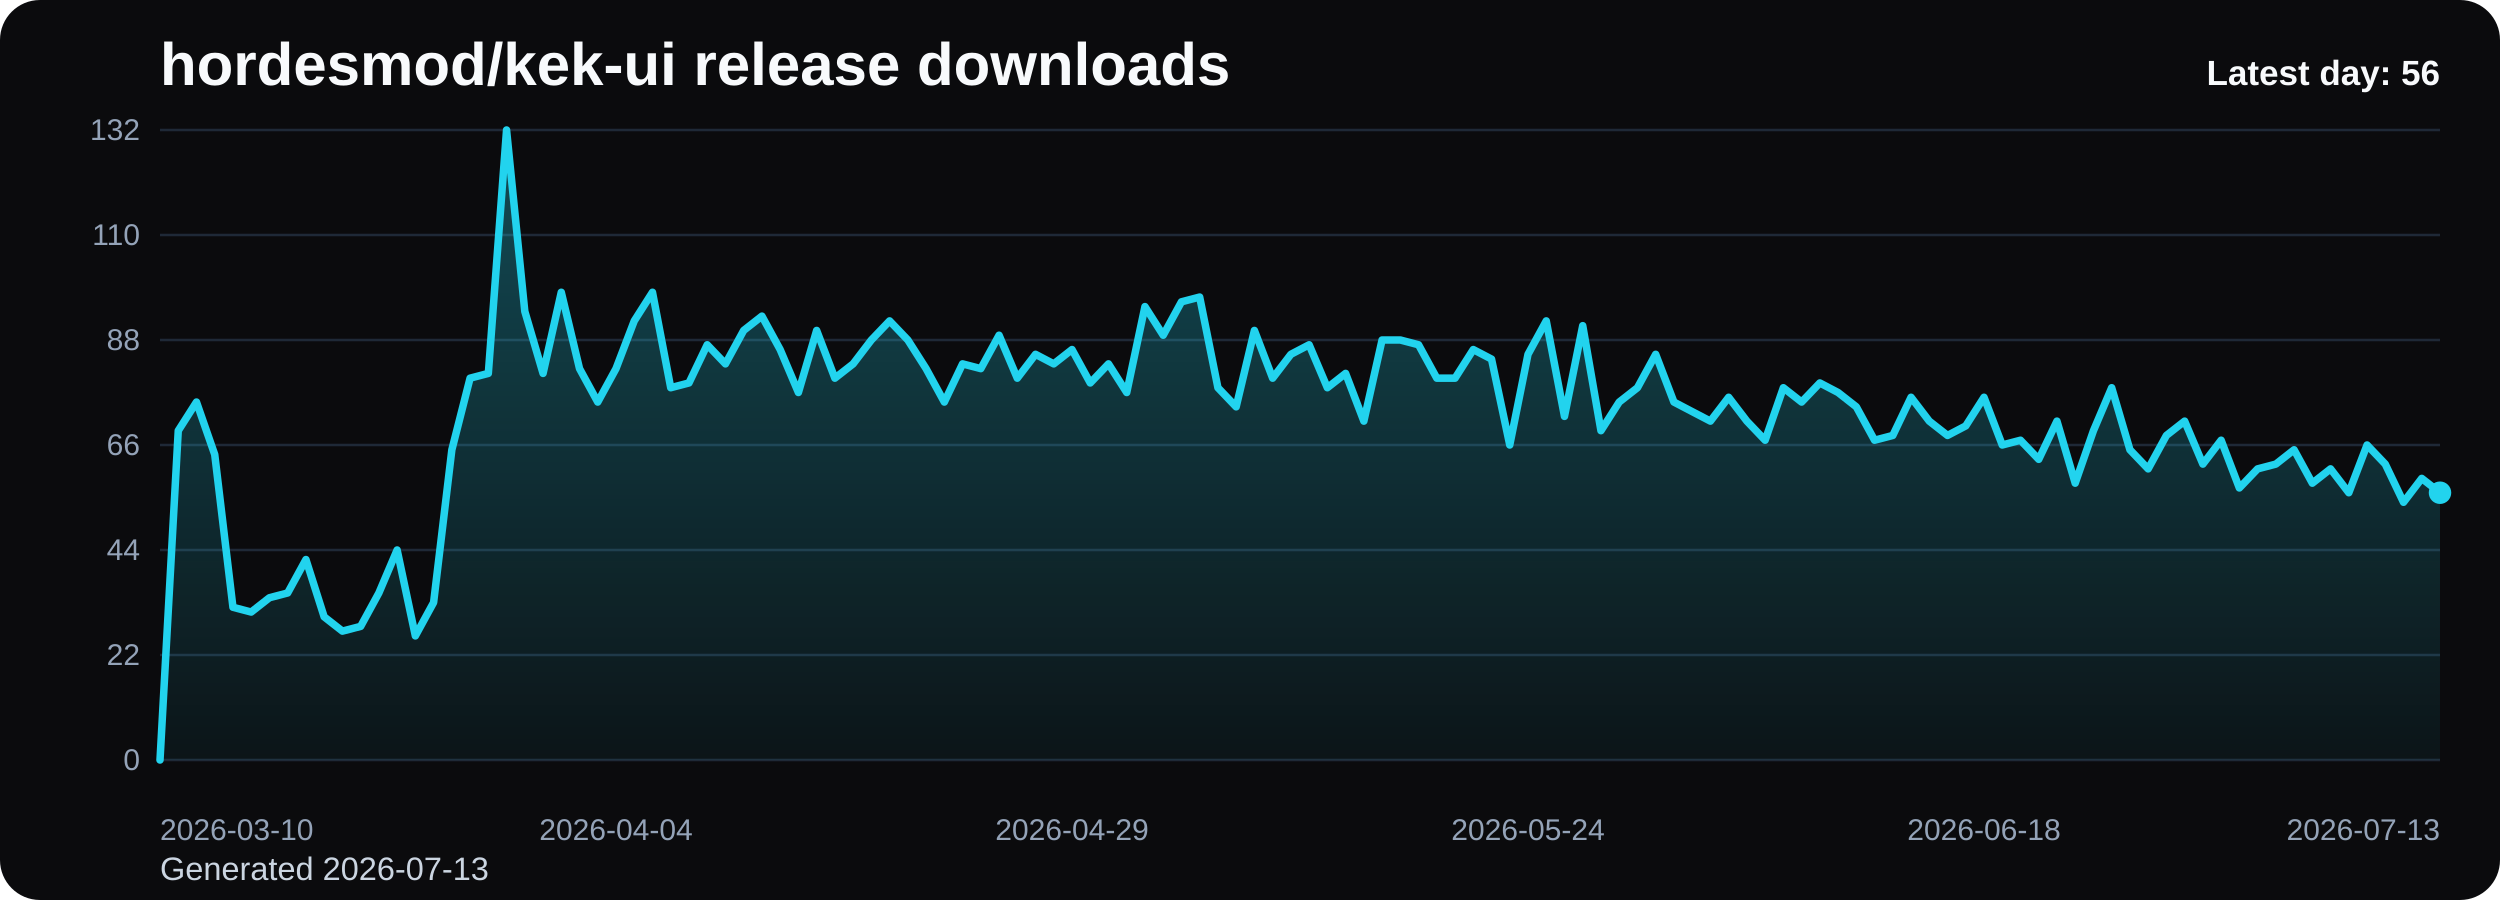
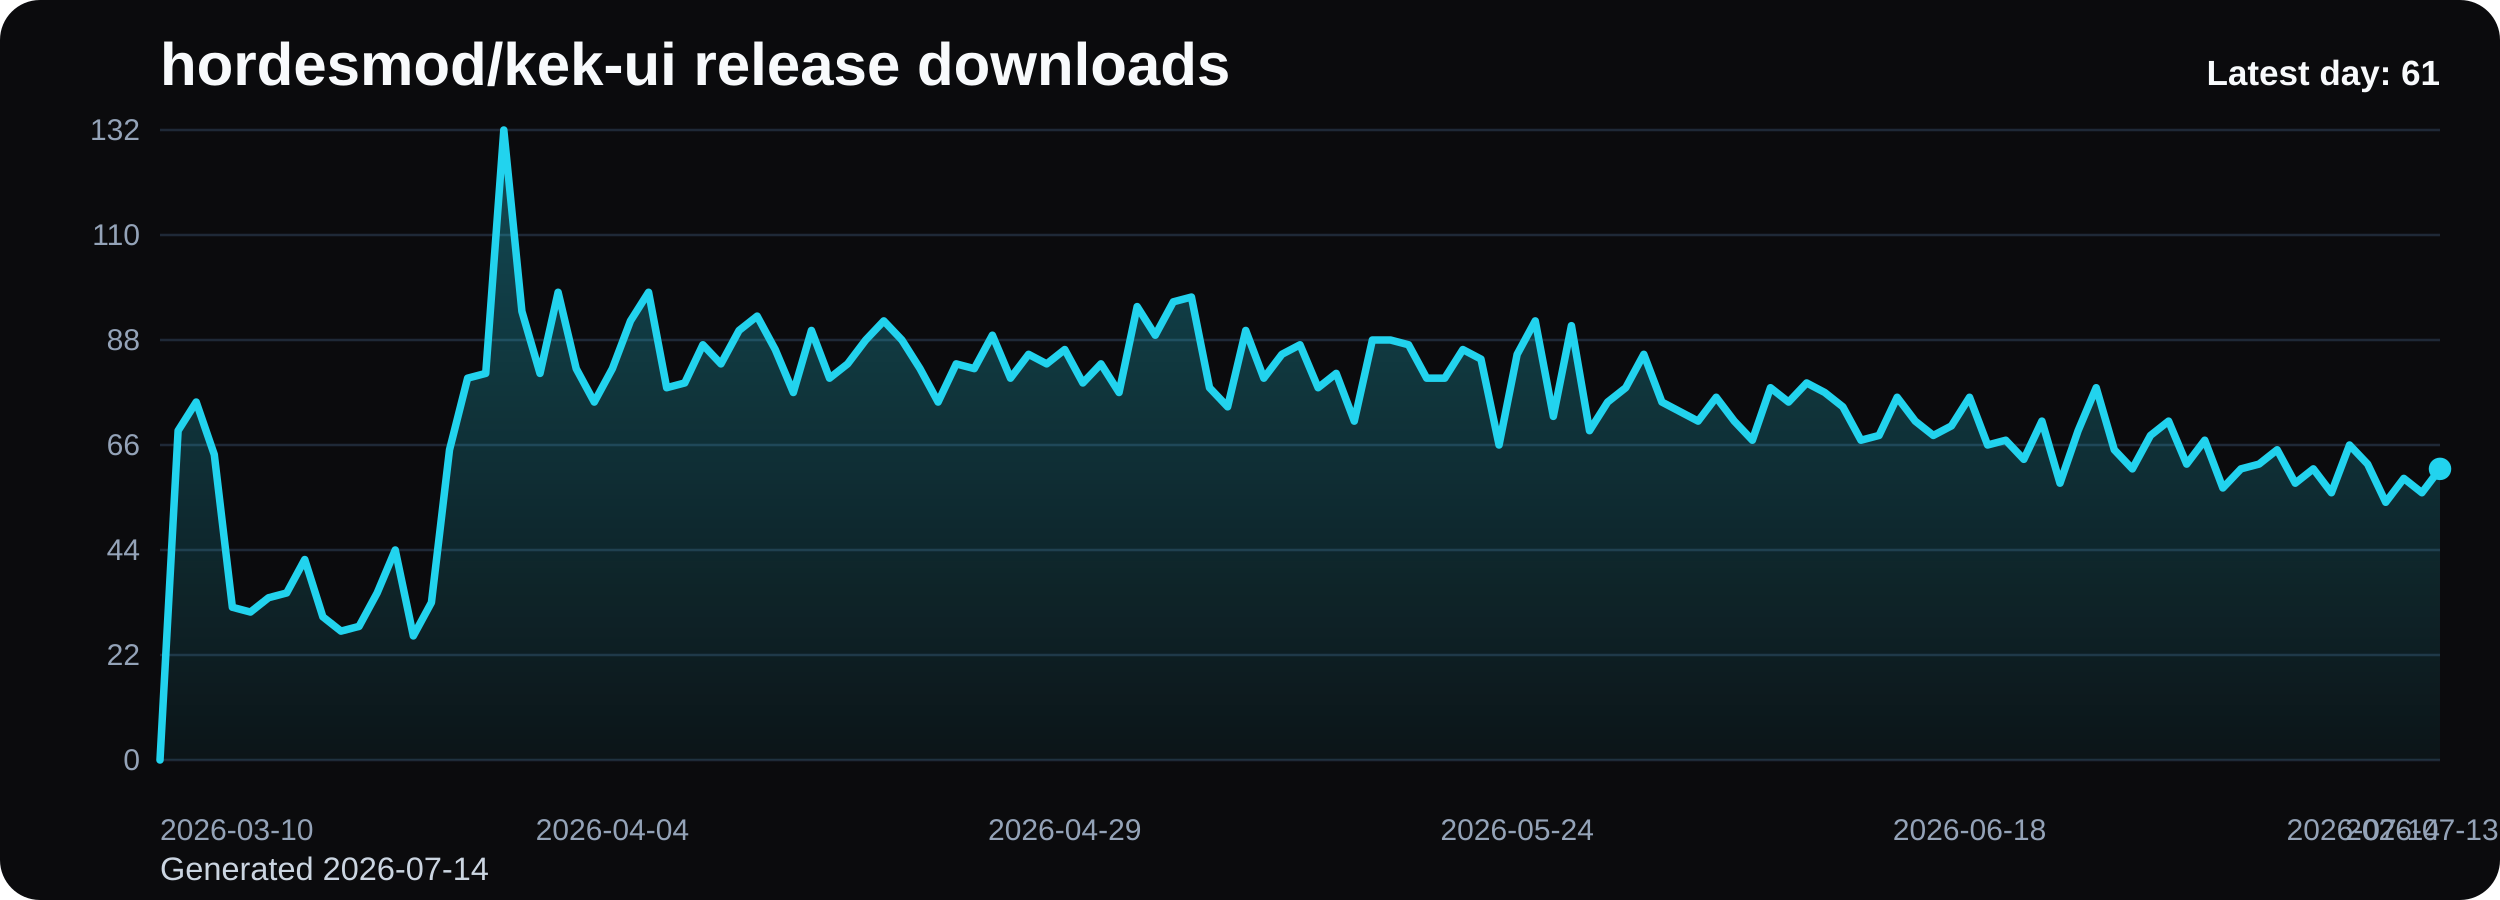
<svg xmlns="http://www.w3.org/2000/svg" viewBox="0 0 1000 360" role="img" aria-label="hordesmod/kek-ui release downloads chart">
  <defs>
    <linearGradient id="fill-daily-black" x1="0" y1="0" x2="0" y2="1">
      <stop offset="0%" stop-color="#22d3ee" stop-opacity="0.32" />
      <stop offset="100%" stop-color="#22d3ee" stop-opacity="0.05" />
    </linearGradient>
    <style>
      .bg { fill: #0b0b0d; }
      .title { font: 700 24px Arial, sans-serif; fill: #f8fafc; }
      .sub { font: 400 13px Arial, sans-serif; fill: #cbd5e1; }
      .grid { stroke: #1f2937; stroke-width: 1; }
      .axis { font: 400 12px Arial, sans-serif; fill: #94a3b8; }
      .line { fill: none; stroke: #22d3ee; stroke-width: 3; stroke-linecap: round; stroke-linejoin: round; }
      .dot { fill: #22d3ee; }
      .value { font: 600 11px Arial, sans-serif; fill: #cbd5e1; }
      .latest { font: 700 14px Arial, sans-serif; fill: #f8fafc; }
    </style>
  </defs>
  <rect class="bg" x="0" y="0" width="1000" height="360" rx="16" />
  <text class="title" x="64" y="34">hordesmod/kek-ui release downloads</text>
-   <text class="sub" x="64" y="352">Generated 2026-07-13</text>
+   <text class="sub" x="64" y="352">Generated 2026-07-14</text>
  <line x1="64" y1="52.00" x2="976" y2="52.00" class="grid" />
  <text x="56" y="56.00" text-anchor="end" class="axis">132</text>
  <line x1="64" y1="94.00" x2="976" y2="94.00" class="grid" />
  <text x="56" y="98.00" text-anchor="end" class="axis">110</text>
  <line x1="64" y1="136.00" x2="976" y2="136.00" class="grid" />
  <text x="56" y="140.00" text-anchor="end" class="axis">88</text>
  <line x1="64" y1="178.00" x2="976" y2="178.00" class="grid" />
  <text x="56" y="182.00" text-anchor="end" class="axis">66</text>
  <line x1="64" y1="220.00" x2="976" y2="220.00" class="grid" />
  <text x="56" y="224.00" text-anchor="end" class="axis">44</text>
  <line x1="64" y1="262.00" x2="976" y2="262.00" class="grid" />
  <text x="56" y="266.00" text-anchor="end" class="axis">22</text>
  <line x1="64" y1="304.00" x2="976" y2="304.00" class="grid" />
  <text x="56" y="308.00" text-anchor="end" class="axis">0</text>
-   <path d="M 64.00 304 L 64.00 304.00 L 71.30 172.27 L 78.59 160.82 L 85.89 181.82 L 93.18 242.91 L 100.48 244.82 L 107.78 239.09 L 115.07 237.18 L 122.37 223.82 L 129.66 246.73 L 136.96 252.45 L 144.26 250.55 L 151.55 237.18 L 158.85 220.00 L 166.14 254.36 L 173.44 241.00 L 180.74 179.91 L 188.03 151.27 L 195.33 149.36 L 202.62 52.00 L 209.92 124.55 L 217.22 149.36 L 224.51 116.91 L 231.81 147.45 L 239.10 160.82 L 246.40 147.45 L 253.70 128.36 L 260.99 116.91 L 268.29 155.09 L 275.58 153.18 L 282.88 137.91 L 290.18 145.55 L 297.47 132.18 L 304.77 126.45 L 312.06 139.82 L 319.36 157.00 L 326.66 132.18 L 333.95 151.27 L 341.25 145.55 L 348.54 136.00 L 355.84 128.36 L 363.14 136.00 L 370.43 147.45 L 377.73 160.82 L 385.02 145.55 L 392.32 147.45 L 399.62 134.09 L 406.91 151.27 L 414.21 141.73 L 421.50 145.55 L 428.80 139.82 L 436.10 153.18 L 443.39 145.55 L 450.69 157.00 L 457.98 122.64 L 465.28 134.09 L 472.58 120.73 L 479.87 118.82 L 487.17 155.09 L 494.46 162.73 L 501.76 132.18 L 509.06 151.27 L 516.35 141.73 L 523.65 137.91 L 530.94 155.09 L 538.24 149.36 L 545.54 168.45 L 552.83 136.00 L 560.13 136.00 L 567.42 137.91 L 574.72 151.27 L 582.02 151.27 L 589.31 139.82 L 596.61 143.64 L 603.90 178.00 L 611.20 141.73 L 618.50 128.36 L 625.79 166.55 L 633.09 130.27 L 640.38 172.27 L 647.68 160.82 L 654.98 155.09 L 662.27 141.73 L 669.57 160.82 L 676.86 164.64 L 684.16 168.45 L 691.46 158.91 L 698.75 168.45 L 706.05 176.09 L 713.34 155.09 L 720.64 160.82 L 727.94 153.18 L 735.23 157.00 L 742.53 162.73 L 749.82 176.09 L 757.12 174.18 L 764.42 158.91 L 771.71 168.45 L 779.01 174.18 L 786.30 170.36 L 793.60 158.91 L 800.90 178.00 L 808.19 176.09 L 815.49 183.73 L 822.78 168.45 L 830.08 193.27 L 837.38 172.27 L 844.67 155.09 L 851.97 179.91 L 859.26 187.55 L 866.56 174.18 L 873.86 168.45 L 881.15 185.64 L 888.45 176.09 L 895.74 195.18 L 903.04 187.55 L 910.34 185.64 L 917.63 179.91 L 924.93 193.27 L 932.22 187.55 L 939.52 197.09 L 946.82 178.00 L 954.11 185.64 L 961.41 200.91 L 968.70 191.36 L 976.00 197.09 L 976.00 304 Z" fill="url(#fill-daily-black)" />
-   <polyline class="line" points="64.00,304.00 71.30,172.27 78.59,160.82 85.89,181.82 93.18,242.91 100.48,244.82 107.78,239.09 115.07,237.18 122.37,223.82 129.66,246.73 136.96,252.45 144.26,250.55 151.55,237.18 158.85,220.00 166.14,254.36 173.44,241.00 180.74,179.91 188.03,151.27 195.33,149.36 202.62,52.00 209.92,124.55 217.22,149.36 224.51,116.91 231.81,147.45 239.10,160.82 246.40,147.45 253.70,128.36 260.99,116.91 268.29,155.09 275.58,153.18 282.88,137.91 290.18,145.55 297.47,132.18 304.77,126.45 312.06,139.82 319.36,157.00 326.66,132.18 333.95,151.27 341.25,145.55 348.54,136.00 355.84,128.36 363.14,136.00 370.43,147.45 377.73,160.82 385.02,145.55 392.32,147.45 399.62,134.09 406.91,151.27 414.21,141.73 421.50,145.55 428.80,139.82 436.10,153.18 443.39,145.55 450.69,157.00 457.98,122.64 465.28,134.09 472.58,120.73 479.87,118.82 487.17,155.09 494.46,162.73 501.76,132.18 509.06,151.27 516.35,141.73 523.65,137.91 530.94,155.09 538.24,149.36 545.54,168.45 552.83,136.00 560.13,136.00 567.42,137.91 574.72,151.27 582.02,151.27 589.31,139.82 596.61,143.64 603.90,178.00 611.20,141.73 618.50,128.36 625.79,166.55 633.09,130.27 640.38,172.27 647.68,160.82 654.98,155.09 662.27,141.73 669.57,160.82 676.86,164.64 684.16,168.45 691.46,158.91 698.75,168.45 706.05,176.09 713.34,155.09 720.64,160.82 727.94,153.18 735.23,157.00 742.53,162.73 749.82,176.09 757.12,174.18 764.42,158.91 771.71,168.45 779.01,174.18 786.30,170.36 793.60,158.91 800.90,178.00 808.19,176.09 815.49,183.73 822.78,168.45 830.08,193.27 837.38,172.27 844.67,155.09 851.97,179.91 859.26,187.55 866.56,174.18 873.86,168.45 881.15,185.64 888.45,176.09 895.74,195.18 903.04,187.55 910.34,185.64 917.63,179.91 924.93,193.27 932.22,187.55 939.52,197.09 946.82,178.00 954.11,185.64 961.41,200.91 968.70,191.36 976.00,197.09" />
-   <circle class="dot" cx="976.00" cy="197.09" r="4.5" />
+   <path d="M 64.00 304 L 64.00 304.00 L 71.24 172.27 L 78.48 160.82 L 85.71 181.82 L 92.95 242.91 L 100.19 244.82 L 107.43 239.09 L 114.67 237.18 L 121.90 223.82 L 129.14 246.73 L 136.38 252.45 L 143.62 250.55 L 150.86 237.18 L 158.10 220.00 L 165.33 254.36 L 172.57 241.00 L 179.81 179.91 L 187.05 151.27 L 194.29 149.36 L 201.52 52.00 L 208.76 124.55 L 216.00 149.36 L 223.24 116.91 L 230.48 147.45 L 237.71 160.82 L 244.95 147.45 L 252.19 128.36 L 259.43 116.91 L 266.67 155.09 L 273.90 153.18 L 281.14 137.91 L 288.38 145.55 L 295.62 132.18 L 302.86 126.45 L 310.10 139.82 L 317.33 157.00 L 324.57 132.18 L 331.81 151.27 L 339.05 145.55 L 346.29 136.00 L 353.52 128.36 L 360.76 136.00 L 368.00 147.45 L 375.24 160.82 L 382.48 145.55 L 389.71 147.45 L 396.95 134.09 L 404.19 151.27 L 411.43 141.73 L 418.67 145.55 L 425.90 139.82 L 433.14 153.18 L 440.38 145.55 L 447.62 157.00 L 454.86 122.64 L 462.10 134.09 L 469.33 120.73 L 476.57 118.82 L 483.81 155.09 L 491.05 162.73 L 498.29 132.18 L 505.52 151.27 L 512.76 141.73 L 520.00 137.91 L 527.24 155.09 L 534.48 149.36 L 541.71 168.45 L 548.95 136.00 L 556.19 136.00 L 563.43 137.91 L 570.67 151.27 L 577.90 151.27 L 585.14 139.82 L 592.38 143.64 L 599.62 178.00 L 606.86 141.73 L 614.10 128.36 L 621.33 166.55 L 628.57 130.27 L 635.81 172.27 L 643.05 160.82 L 650.29 155.09 L 657.52 141.73 L 664.76 160.82 L 672.00 164.64 L 679.24 168.45 L 686.48 158.91 L 693.71 168.45 L 700.95 176.09 L 708.19 155.09 L 715.43 160.82 L 722.67 153.18 L 729.90 157.00 L 737.14 162.73 L 744.38 176.09 L 751.62 174.18 L 758.86 158.91 L 766.10 168.45 L 773.33 174.18 L 780.57 170.36 L 787.81 158.91 L 795.05 178.00 L 802.29 176.09 L 809.52 183.73 L 816.76 168.45 L 824.00 193.27 L 831.24 172.27 L 838.48 155.09 L 845.71 179.91 L 852.95 187.55 L 860.19 174.18 L 867.43 168.45 L 874.67 185.64 L 881.90 176.09 L 889.14 195.18 L 896.38 187.55 L 903.62 185.64 L 910.86 179.91 L 918.10 193.27 L 925.33 187.55 L 932.57 197.09 L 939.81 178.00 L 947.05 185.64 L 954.29 200.91 L 961.52 191.36 L 968.76 197.09 L 976.00 187.55 L 976.00 304 Z" fill="url(#fill-daily-black)" />
+   <polyline class="line" points="64.00,304.00 71.24,172.27 78.48,160.82 85.71,181.82 92.95,242.91 100.19,244.82 107.43,239.09 114.67,237.18 121.90,223.82 129.14,246.73 136.38,252.45 143.62,250.55 150.86,237.18 158.10,220.00 165.33,254.36 172.57,241.00 179.81,179.91 187.05,151.27 194.29,149.36 201.52,52.00 208.76,124.55 216.00,149.36 223.24,116.91 230.48,147.45 237.71,160.82 244.95,147.45 252.19,128.36 259.43,116.91 266.67,155.09 273.90,153.18 281.14,137.91 288.38,145.55 295.62,132.18 302.86,126.45 310.10,139.82 317.33,157.00 324.57,132.18 331.81,151.27 339.05,145.55 346.29,136.00 353.52,128.36 360.76,136.00 368.00,147.45 375.24,160.82 382.48,145.55 389.71,147.45 396.95,134.09 404.19,151.27 411.43,141.73 418.67,145.55 425.90,139.82 433.14,153.18 440.38,145.55 447.62,157.00 454.86,122.64 462.10,134.09 469.33,120.73 476.57,118.82 483.81,155.09 491.05,162.73 498.29,132.18 505.52,151.27 512.76,141.73 520.00,137.91 527.24,155.09 534.48,149.36 541.71,168.45 548.95,136.00 556.19,136.00 563.43,137.91 570.67,151.27 577.90,151.27 585.14,139.82 592.38,143.64 599.62,178.00 606.86,141.73 614.10,128.36 621.33,166.55 628.57,130.27 635.81,172.27 643.05,160.82 650.29,155.09 657.52,141.73 664.76,160.82 672.00,164.64 679.24,168.45 686.48,158.91 693.71,168.45 700.95,176.09 708.19,155.09 715.43,160.82 722.67,153.18 729.90,157.00 737.14,162.73 744.38,176.09 751.62,174.18 758.86,158.91 766.10,168.45 773.33,174.18 780.57,170.36 787.81,158.91 795.05,178.00 802.29,176.09 809.52,183.73 816.76,168.45 824.00,193.27 831.24,172.27 838.48,155.09 845.71,179.91 852.95,187.55 860.19,174.18 867.43,168.45 874.67,185.64 881.90,176.09 889.14,195.18 896.38,187.55 903.62,185.64 910.86,179.91 918.10,193.27 925.33,187.55 932.57,197.09 939.81,178.00 947.05,185.64 954.29,200.91 961.52,191.36 968.76,197.09 976.00,187.55" />
+   <circle class="dot" cx="976.00" cy="187.55" r="4.5" />
  <text class="axis" x="64.00" y="336" text-anchor="start">2026-03-10</text>
-   <text class="axis" x="246.40" y="336" text-anchor="middle">2026-04-04</text>
-   <text class="axis" x="428.80" y="336" text-anchor="middle">2026-04-29</text>
-   <text class="axis" x="611.20" y="336" text-anchor="middle">2026-05-24</text>
-   <text class="axis" x="793.60" y="336" text-anchor="middle">2026-06-18</text>
-   <text class="axis" x="976.00" y="336" text-anchor="end">2026-07-13</text>
-   <text class="latest" x="976" y="34" text-anchor="end">Latest day: 56</text>
+   <text class="axis" x="244.95" y="336" text-anchor="middle">2026-04-04</text>
+   <text class="axis" x="425.90" y="336" text-anchor="middle">2026-04-29</text>
+   <text class="axis" x="606.86" y="336" text-anchor="middle">2026-05-24</text>
+   <text class="axis" x="787.81" y="336" text-anchor="middle">2026-06-18</text>
+   <text class="axis" x="968.76" y="336" text-anchor="middle">2026-07-13</text>
+   <text class="axis" x="976.00" y="336" text-anchor="end">2026-07-14</text>
+   <text class="latest" x="976" y="34" text-anchor="end">Latest day: 61</text>
</svg>
